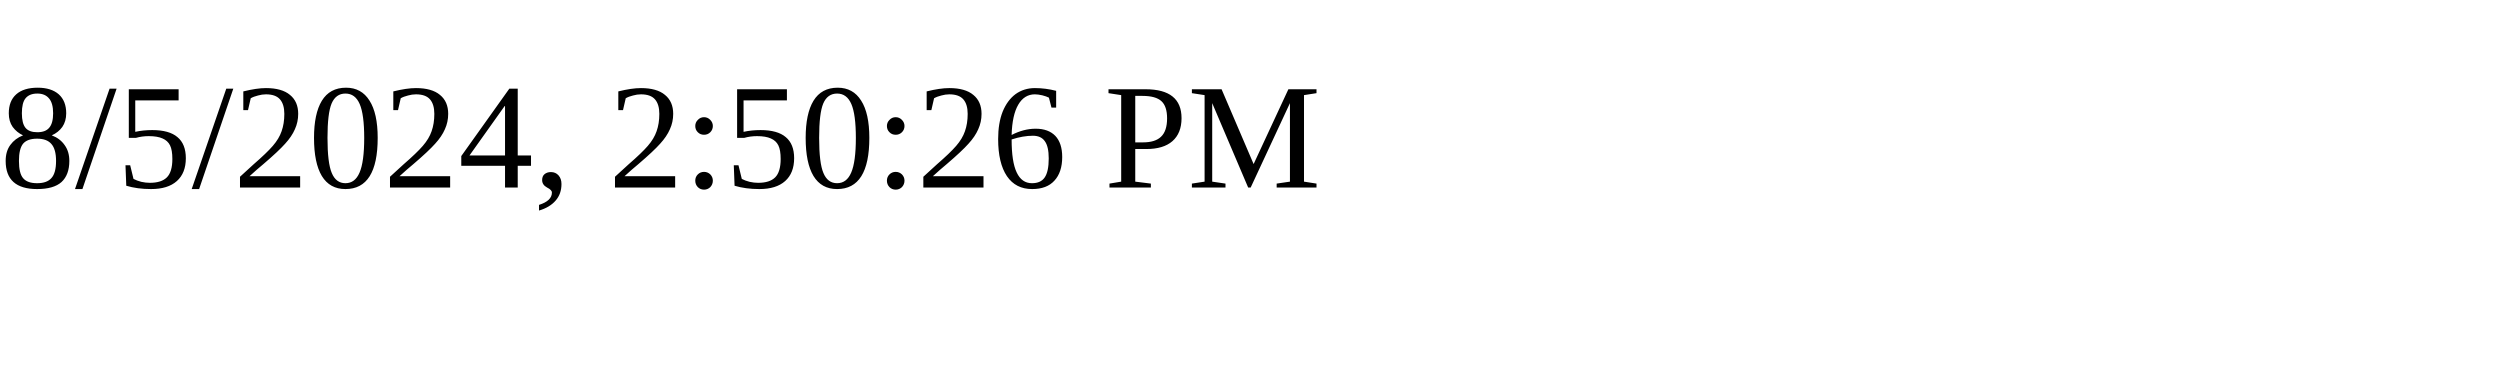
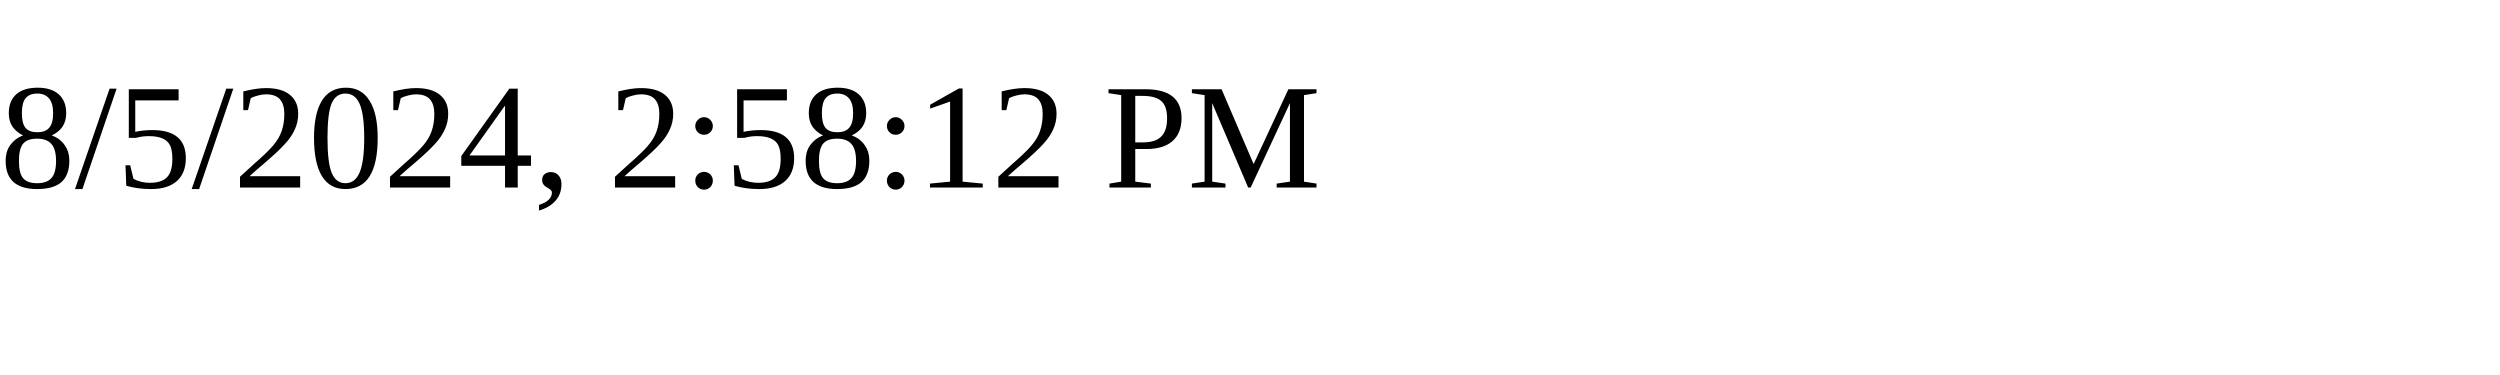
<svg xmlns="http://www.w3.org/2000/svg" height="30" width="200">
-   <text x="0" y="15">8/5/2024, 2:50:26 PM</text>
+   <text x="0" y="15">8/5/2024, 2:58:12 PM</text>
</svg>
